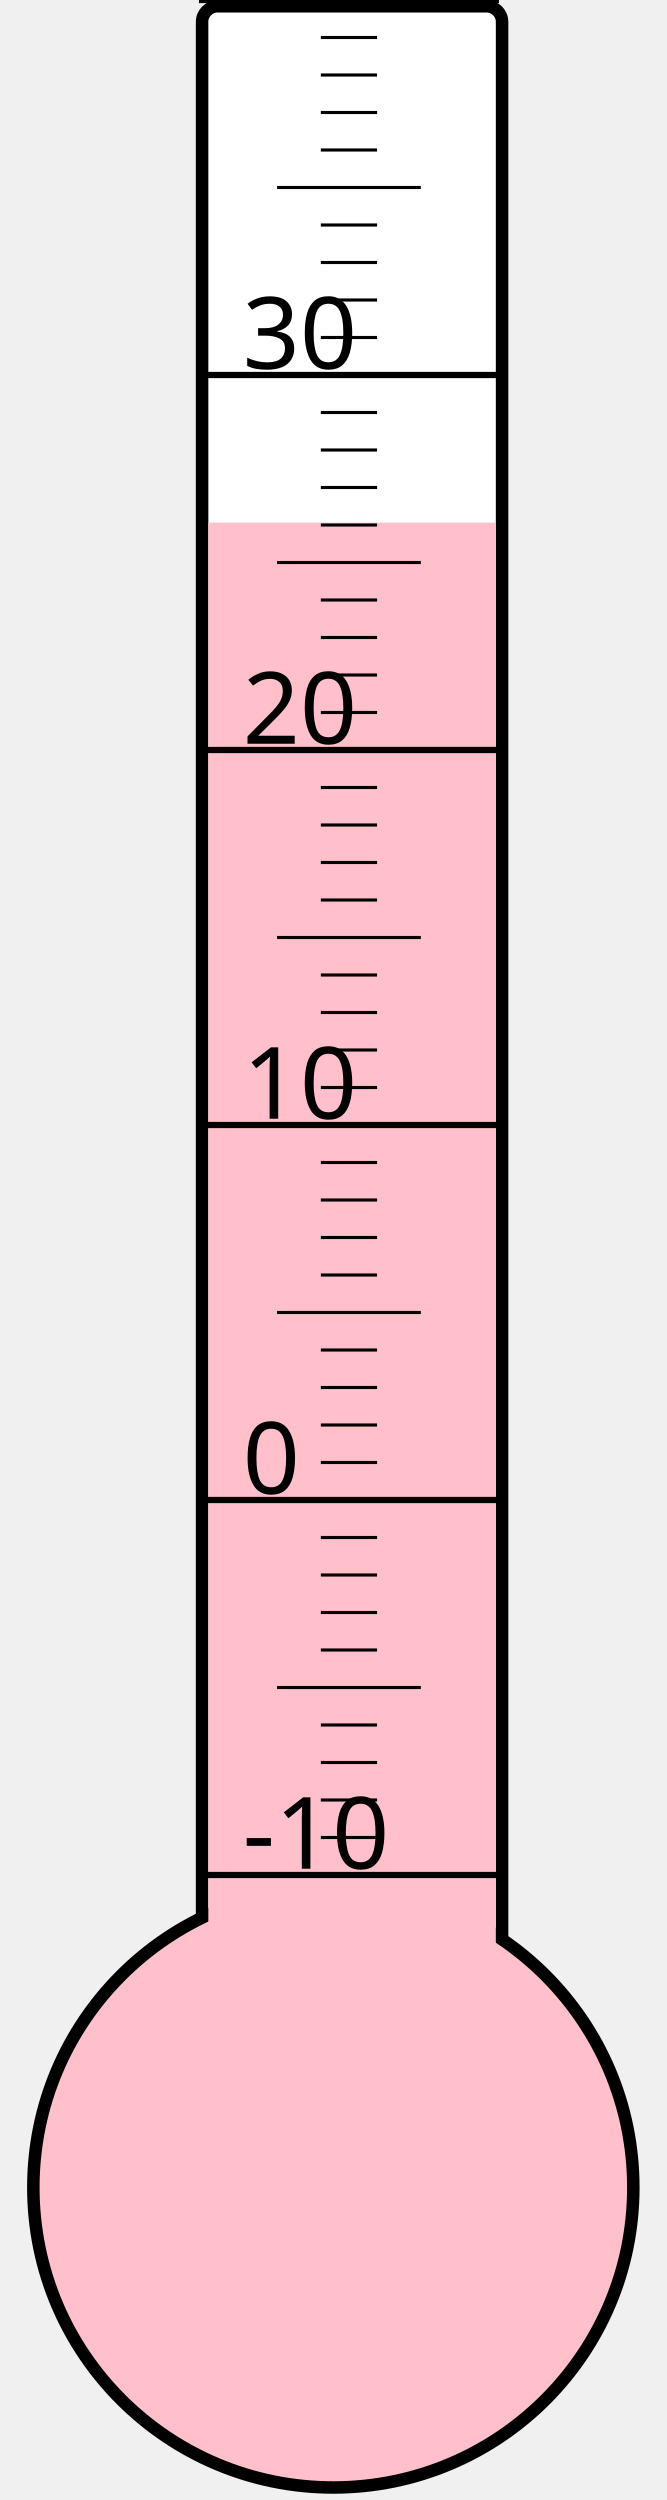
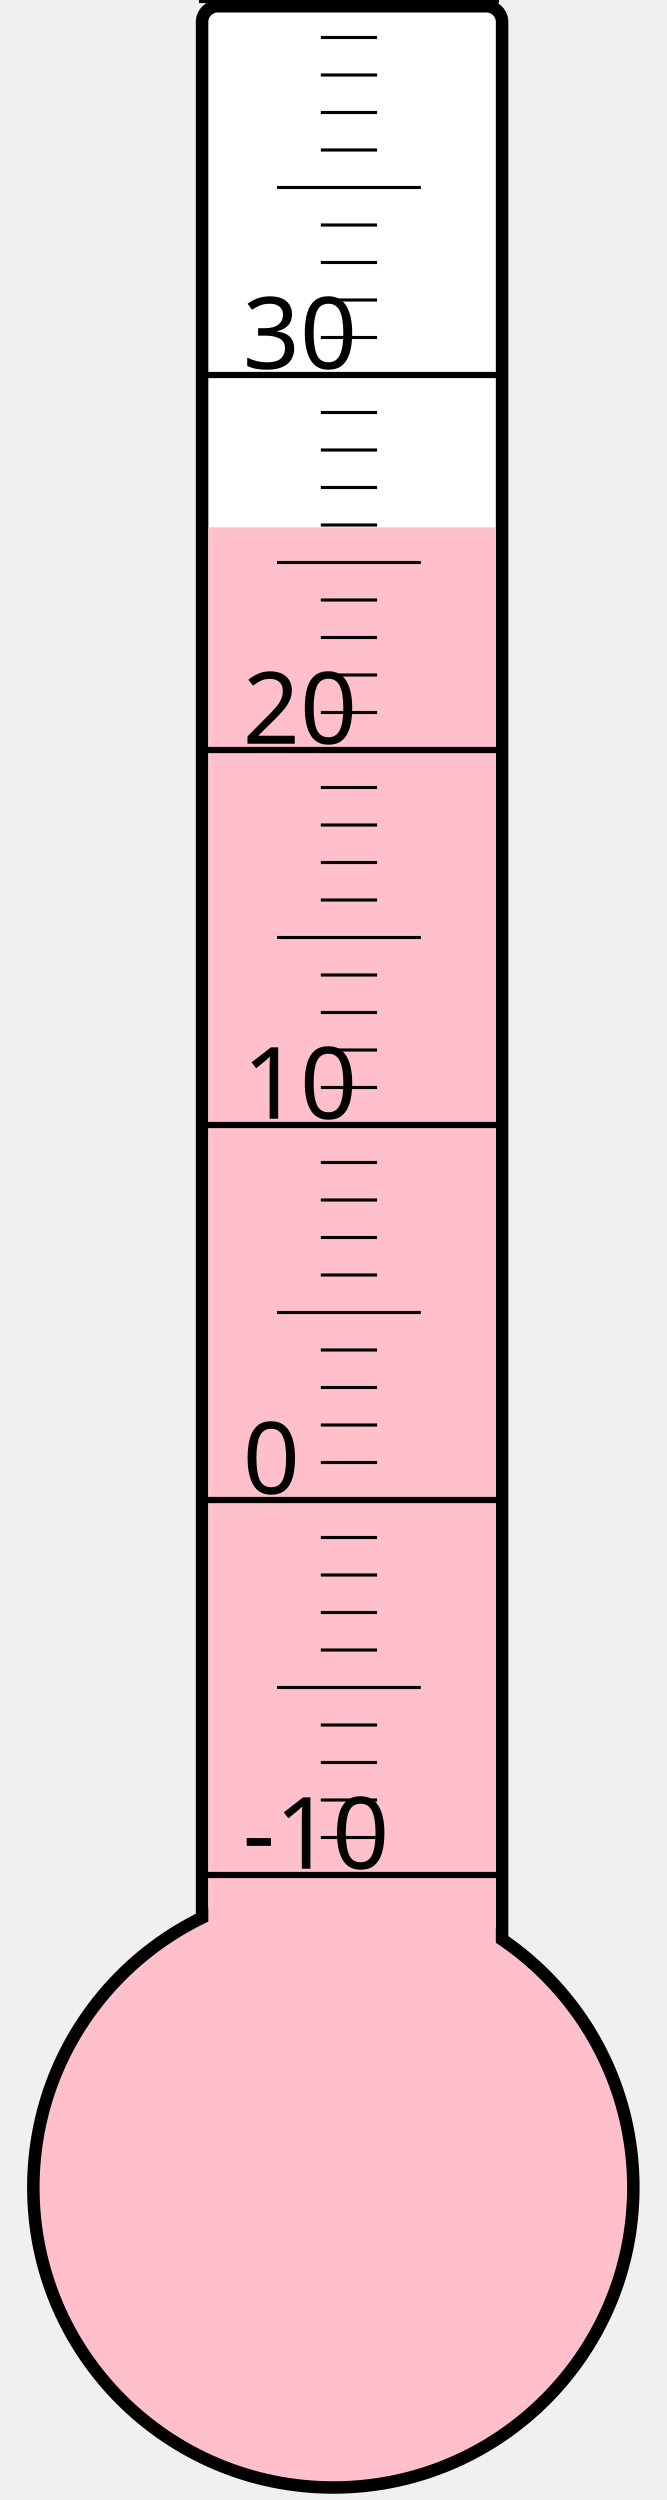
<svg xmlns="http://www.w3.org/2000/svg" width="40px" height="150px" viewBox="0 0 200 800">
  <rect width="200" height="800" x="0" y="0" style="fill: #ffffeb; fill-opacity: 0;" />
  <rect width="96" height="680" x="58" y="2" rx="5" ry="5" style="fill: white; fill-opacity: 1; stroke: black; stroke-width: 4;" />
  <circle cx="100" cy="700" r="96" style="fill: pink; stroke: black; stroke-width: 4;" />
-   <rect width="92" height="532.75" x="60" y="167.25" style="fill: pink; fill-opacity: 1; stroke-width: 0;" />
+   <rect width="92" height="531.25" x="60" y="168.75" style="fill: pink; fill-opacity: 1; stroke-width: 0;" />
  <text x="71" y="598" style="font-family: sans-serif; font-size: 24pt;">-10</text>
  <text x="71" y="478" style="font-family: sans-serif; font-size: 24pt;">0</text>
  <text x="71" y="358" style="font-family: sans-serif; font-size: 24pt;">10</text>
  <text x="71" y="238" style="font-family: sans-serif; font-size: 24pt;">20</text>
  <text x="71" y="118" style="font-family: sans-serif; font-size: 24pt;">30</text>
  <g style="stroke: black;">
    <line x1="57" y1="600" x2="153" y2="600" style="stroke-width: 2;" />
    <line x1="96" y1="588" x2="114" y2="588" style="stroke-width: 1;" />
    <line x1="96" y1="576" x2="114" y2="576" style="stroke-width: 1;" />
    <line x1="96" y1="564" x2="114" y2="564" style="stroke-width: 1;" />
    <line x1="96" y1="552" x2="114" y2="552" style="stroke-width: 1;" />
    <line x1="82" y1="540" x2="128" y2="540" style="stroke-width: 1;" />
    <line x1="96" y1="528" x2="114" y2="528" style="stroke-width: 1;" />
    <line x1="96" y1="516" x2="114" y2="516" style="stroke-width: 1;" />
    <line x1="96" y1="504" x2="114" y2="504" style="stroke-width: 1;" />
    <line x1="96" y1="492" x2="114" y2="492" style="stroke-width: 1;" />
    <line x1="57" y1="480" x2="153" y2="480" style="stroke-width: 2;" />
    <line x1="96" y1="468" x2="114" y2="468" style="stroke-width: 1;" />
    <line x1="96" y1="456" x2="114" y2="456" style="stroke-width: 1;" />
    <line x1="96" y1="444" x2="114" y2="444" style="stroke-width: 1;" />
    <line x1="96" y1="432" x2="114" y2="432" style="stroke-width: 1;" />
    <line x1="82" y1="420" x2="128" y2="420" style="stroke-width: 1;" />
    <line x1="96" y1="408" x2="114" y2="408" style="stroke-width: 1;" />
    <line x1="96" y1="396" x2="114" y2="396" style="stroke-width: 1;" />
    <line x1="96" y1="384" x2="114" y2="384" style="stroke-width: 1;" />
    <line x1="96" y1="372" x2="114" y2="372" style="stroke-width: 1;" />
    <line x1="57" y1="360" x2="153" y2="360" style="stroke-width: 2;" />
    <line x1="96" y1="348" x2="114" y2="348" style="stroke-width: 1;" />
    <line x1="96" y1="336" x2="114" y2="336" style="stroke-width: 1;" />
    <line x1="96" y1="324" x2="114" y2="324" style="stroke-width: 1;" />
    <line x1="96" y1="312" x2="114" y2="312" style="stroke-width: 1;" />
    <line x1="82" y1="300" x2="128" y2="300" style="stroke-width: 1;" />
    <line x1="96" y1="288" x2="114" y2="288" style="stroke-width: 1;" />
    <line x1="96" y1="276" x2="114" y2="276" style="stroke-width: 1;" />
    <line x1="96" y1="264" x2="114" y2="264" style="stroke-width: 1;" />
    <line x1="96" y1="252" x2="114" y2="252" style="stroke-width: 1;" />
    <line x1="57" y1="240" x2="153" y2="240" style="stroke-width: 2;" />
    <line x1="96" y1="228" x2="114" y2="228" style="stroke-width: 1;" />
    <line x1="96" y1="216" x2="114" y2="216" style="stroke-width: 1;" />
    <line x1="96" y1="204" x2="114" y2="204" style="stroke-width: 1;" />
    <line x1="96" y1="192" x2="114" y2="192" style="stroke-width: 1;" />
    <line x1="82" y1="180" x2="128" y2="180" style="stroke-width: 1;" />
    <line x1="96" y1="168" x2="114" y2="168" style="stroke-width: 1;" />
    <line x1="96" y1="156" x2="114" y2="156" style="stroke-width: 1;" />
    <line x1="96" y1="144" x2="114" y2="144" style="stroke-width: 1;" />
    <line x1="96" y1="132" x2="114" y2="132" style="stroke-width: 1;" />
    <line x1="57" y1="120" x2="153" y2="120" style="stroke-width: 2;" />
    <line x1="96" y1="108" x2="114" y2="108" style="stroke-width: 1;" />
    <line x1="96" y1="96" x2="114" y2="96" style="stroke-width: 1;" />
    <line x1="96" y1="84" x2="114" y2="84" style="stroke-width: 1;" />
    <line x1="96" y1="72" x2="114" y2="72" style="stroke-width: 1;" />
    <line x1="82" y1="60" x2="128" y2="60" style="stroke-width: 1;" />
    <line x1="96" y1="48" x2="114" y2="48" style="stroke-width: 1;" />
    <line x1="96" y1="36" x2="114" y2="36" style="stroke-width: 1;" />
    <line x1="96" y1="24" x2="114" y2="24" style="stroke-width: 1;" />
    <line x1="96" y1="12" x2="114" y2="12" style="stroke-width: 1;" />
    <line x1="57" y1="0" x2="153" y2="0" style="stroke-width: 2;" />
  </g>
</svg>
